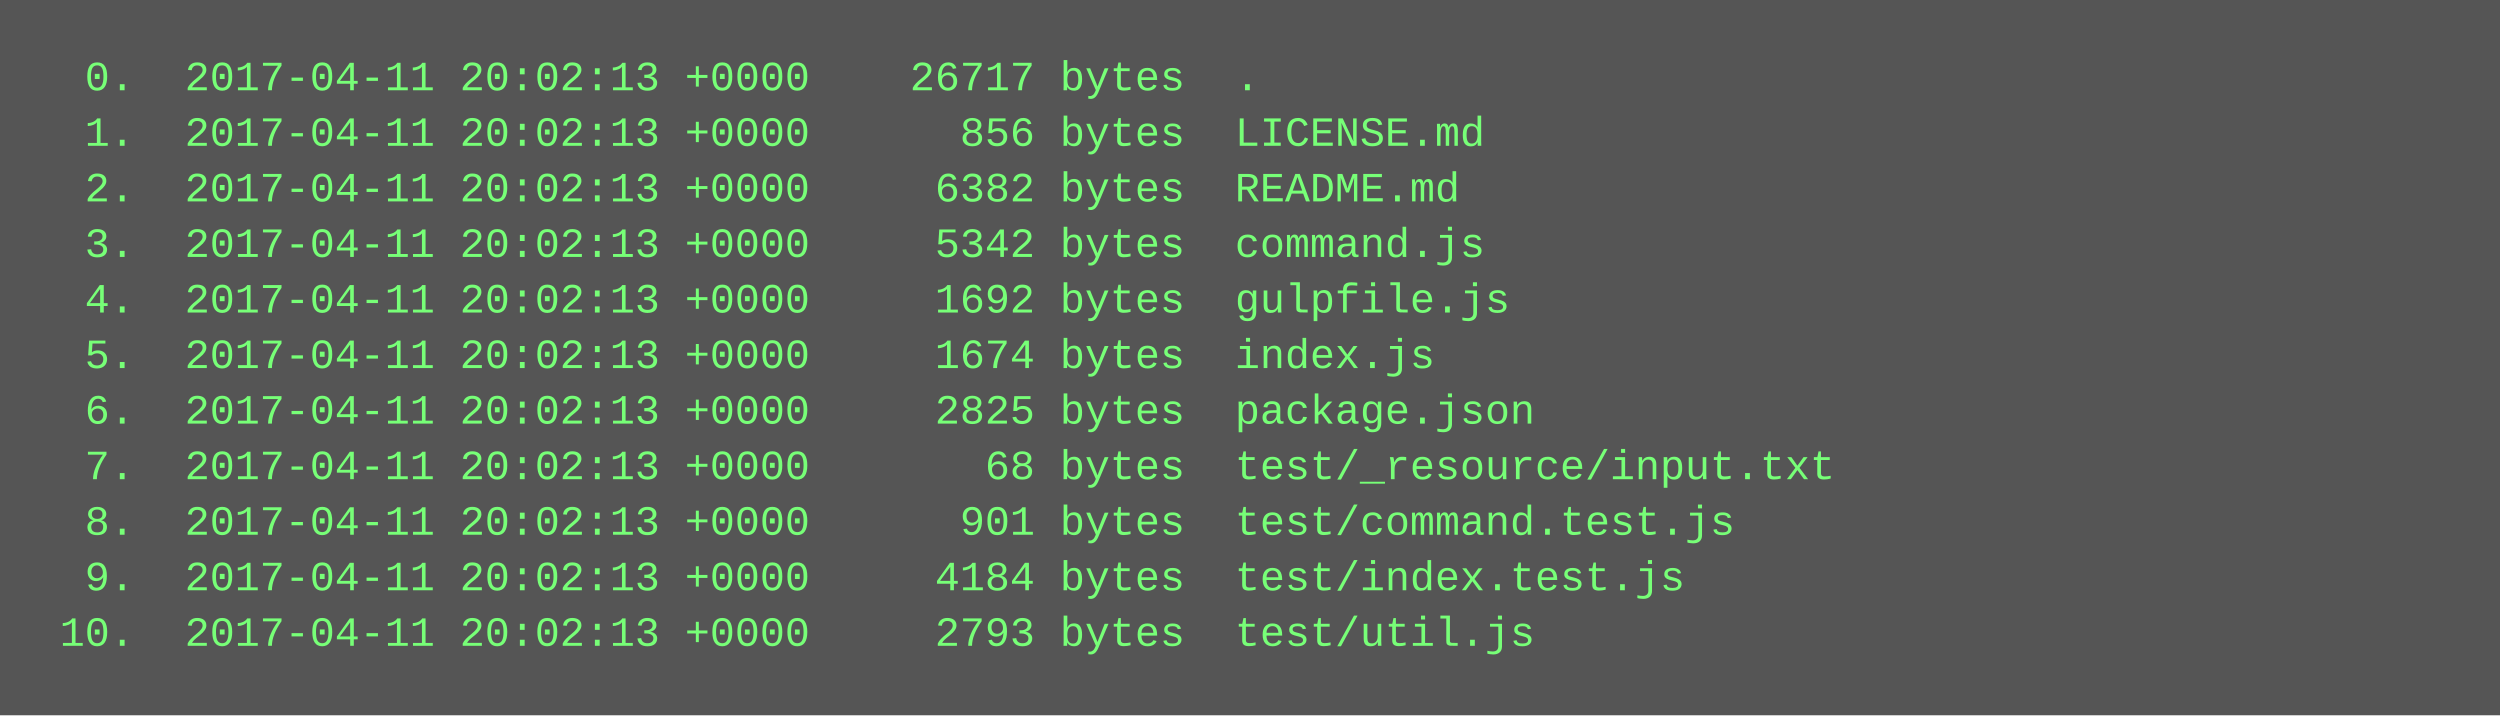
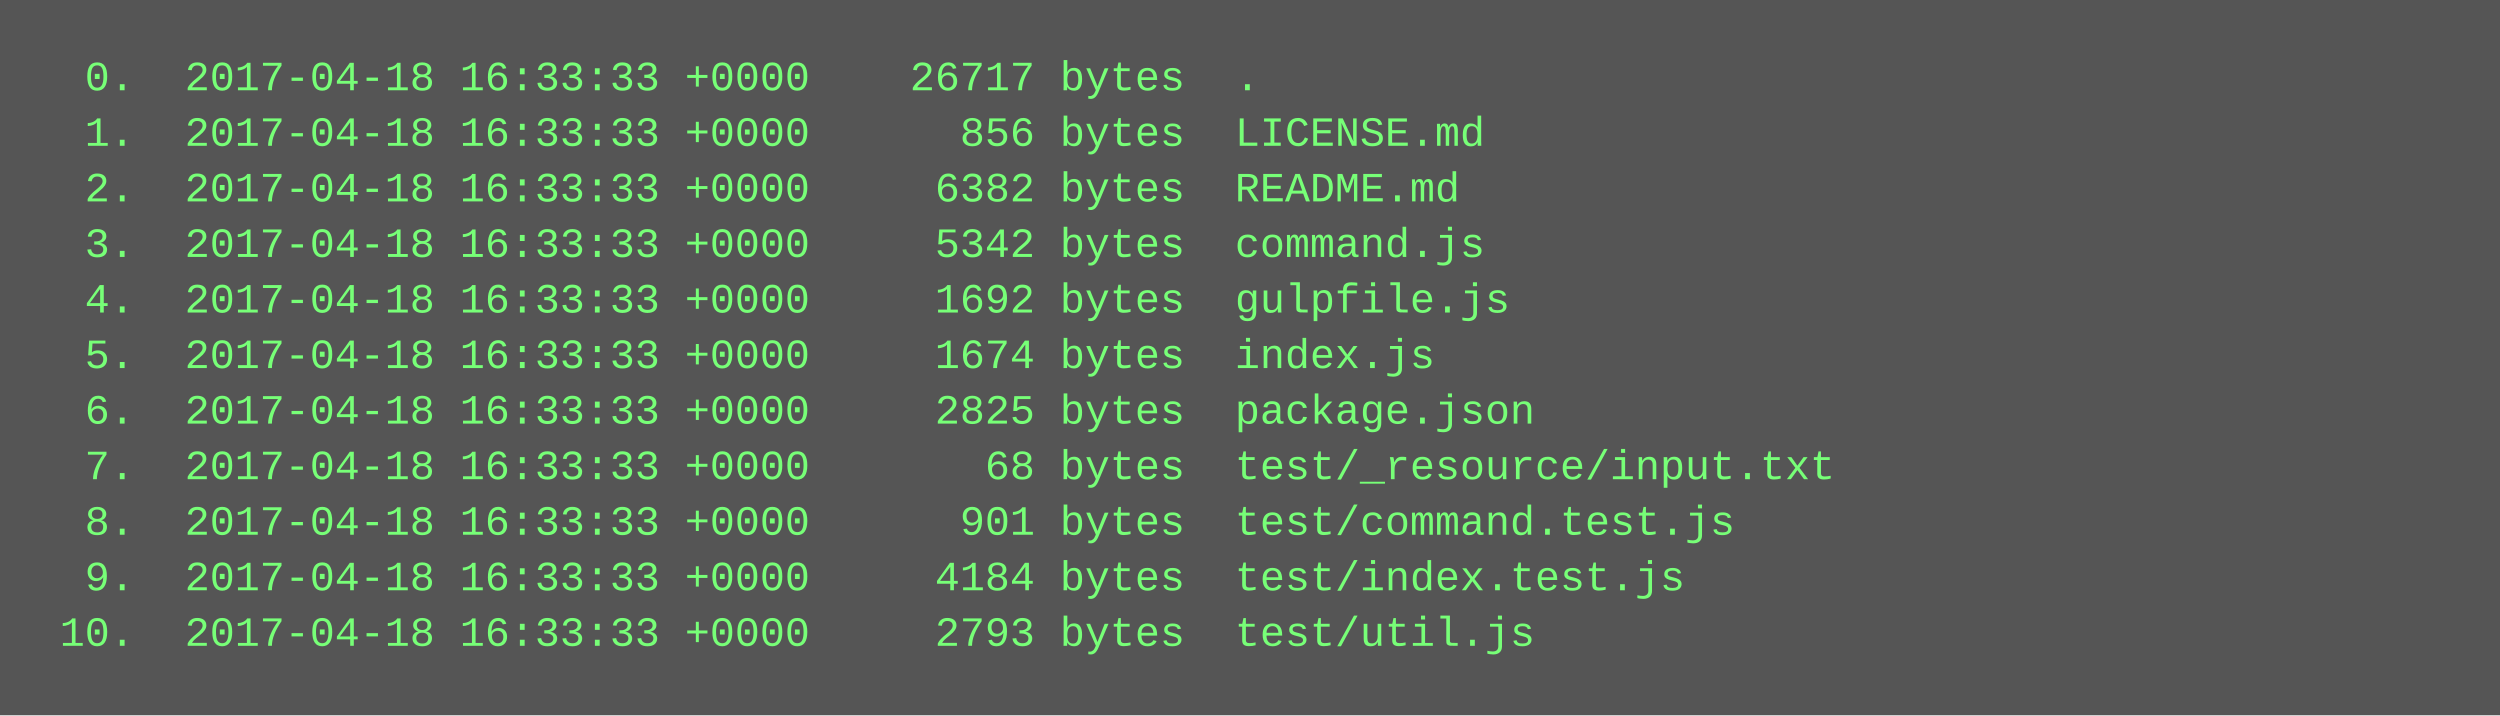
<svg xmlns="http://www.w3.org/2000/svg" height="206" width="720">
  <rect height="206" fill="#555" width="720" />
  <text fill="#7f7" font-family="Courier New" font-size="12" xml:space="preserve">
-     <tspan x="10" y="26">  0.  2017-04-11 20:02:13 +0000    26717 bytes  .</tspan>
-     <tspan x="10" y="42">  1.  2017-04-11 20:02:13 +0000      856 bytes  LICENSE.md</tspan>
-     <tspan x="10" y="58">  2.  2017-04-11 20:02:13 +0000     6382 bytes  README.md</tspan>
-     <tspan x="10" y="74">  3.  2017-04-11 20:02:13 +0000     5342 bytes  command.js</tspan>
-     <tspan x="10" y="90">  4.  2017-04-11 20:02:13 +0000     1692 bytes  gulpfile.js</tspan>
-     <tspan x="10" y="106">  5.  2017-04-11 20:02:13 +0000     1674 bytes  index.js</tspan>
-     <tspan x="10" y="122">  6.  2017-04-11 20:02:13 +0000     2825 bytes  package.json</tspan>
-     <tspan x="10" y="138">  7.  2017-04-11 20:02:13 +0000       68 bytes  test/_resource/input.txt</tspan>
-     <tspan x="10" y="154">  8.  2017-04-11 20:02:13 +0000      901 bytes  test/command.test.js</tspan>
-     <tspan x="10" y="170">  9.  2017-04-11 20:02:13 +0000     4184 bytes  test/index.test.js</tspan>
-     <tspan x="10" y="186"> 10.  2017-04-11 20:02:13 +0000     2793 bytes  test/util.js</tspan>
+     <tspan x="10" y="26">  0.  2017-04-18 16:33:33 +0000    26717 bytes  .</tspan>
+     <tspan x="10" y="42">  1.  2017-04-18 16:33:33 +0000      856 bytes  LICENSE.md</tspan>
+     <tspan x="10" y="58">  2.  2017-04-18 16:33:33 +0000     6382 bytes  README.md</tspan>
+     <tspan x="10" y="74">  3.  2017-04-18 16:33:33 +0000     5342 bytes  command.js</tspan>
+     <tspan x="10" y="90">  4.  2017-04-18 16:33:33 +0000     1692 bytes  gulpfile.js</tspan>
+     <tspan x="10" y="106">  5.  2017-04-18 16:33:33 +0000     1674 bytes  index.js</tspan>
+     <tspan x="10" y="122">  6.  2017-04-18 16:33:33 +0000     2825 bytes  package.json</tspan>
+     <tspan x="10" y="138">  7.  2017-04-18 16:33:33 +0000       68 bytes  test/_resource/input.txt</tspan>
+     <tspan x="10" y="154">  8.  2017-04-18 16:33:33 +0000      901 bytes  test/command.test.js</tspan>
+     <tspan x="10" y="170">  9.  2017-04-18 16:33:33 +0000     4184 bytes  test/index.test.js</tspan>
+     <tspan x="10" y="186"> 10.  2017-04-18 16:33:33 +0000     2793 bytes  test/util.js</tspan>
  </text>
</svg>
